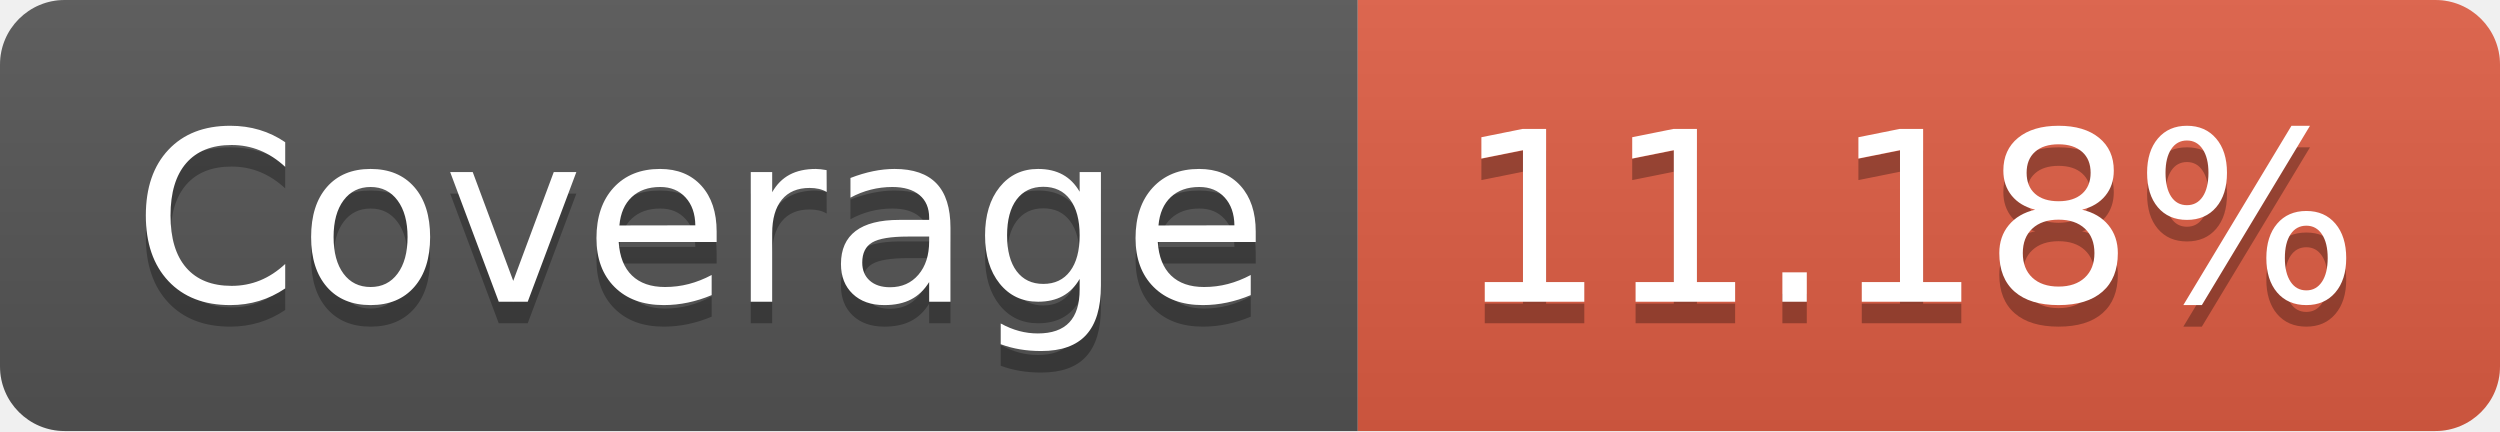
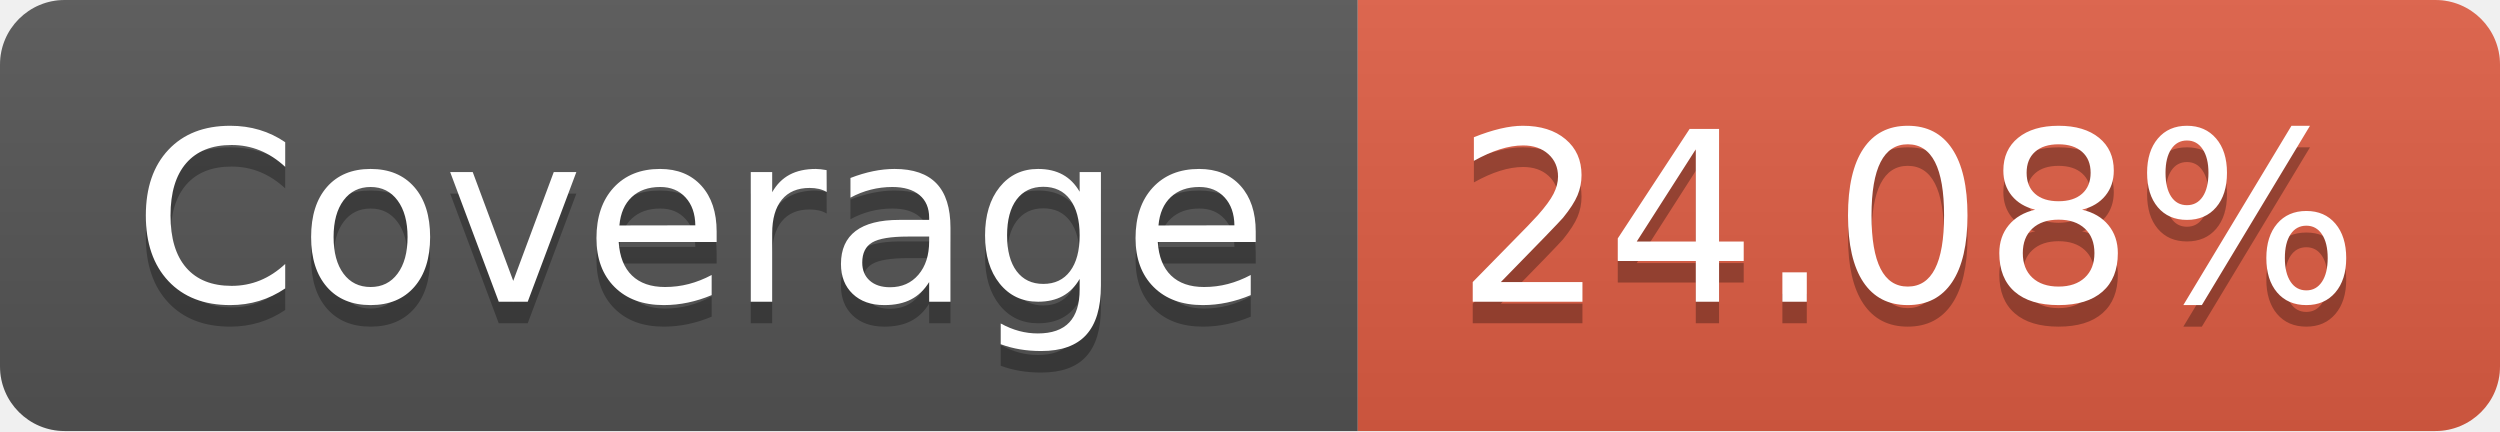
- <svg xmlns="http://www.w3.org/2000/svg" width="116" height="20" role="img" aria-label="Coverage: 11.18%">
+ <svg xmlns="http://www.w3.org/2000/svg" width="116" height="20" role="img" aria-label="Coverage: 24.08%">
  <linearGradient id="s" x2="0" y2="100%">
    <stop offset="0" stop-color="#bbb" stop-opacity=".1" />
    <stop offset="1" stop-opacity=".1" />
  </linearGradient>
  <clipPath id="r">
    <rect width="116" height="20" rx="3" fill="#fff" />
  </clipPath>
  <g clip-path="url(#r)">
    <rect width="63" height="20" fill="#555" />
    <rect x="63" width="53" height="20" fill="#e05d44" />
    <rect width="116" height="20" fill="url(#s)" />
  </g>
  <g fill="#fff" text-anchor="middle" font-family="Verdana,Geneva,DejaVu Sans,sans-serif" text-rendering="geometricPrecision" font-size="110">
    <text aria-hidden="true" x="325" y="150" fill="#010101" fill-opacity=".3" transform="scale(.1)" textLength="530">Coverage</text>
    <text x="325" y="140" transform="scale(.1)" fill="#fff" textLength="530">Coverage</text>
-     <text aria-hidden="true" x="885" y="150" fill="#010101" fill-opacity=".3" transform="scale(.1)" textLength="430">11.18%</text>
-     <text x="885" y="140" transform="scale(.1)" fill="#fff" textLength="430">11.18%</text>
+     <text aria-hidden="true" x="885" y="150" fill="#010101" fill-opacity=".3" transform="scale(.1)" textLength="430">24.08%</text>
+     <text x="885" y="140" transform="scale(.1)" fill="#fff" textLength="430">24.08%</text>
  </g>
</svg>
